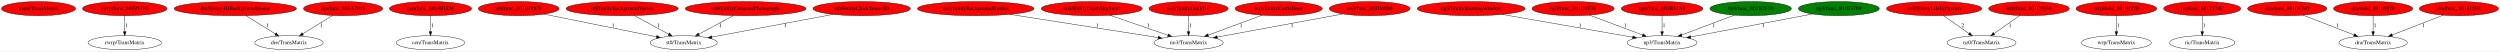
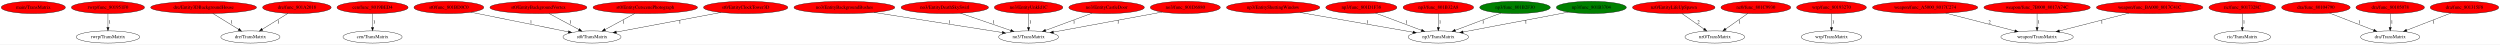
- <svg xmlns="http://www.w3.org/2000/svg" xmlns:xlink="http://www.w3.org/1999/xlink" width="6378pt" height="131pt" viewBox="0.00 0.00 6377.98 131.00">
+ <svg xmlns="http://www.w3.org/2000/svg" xmlns:xlink="http://www.w3.org/1999/xlink" width="7370pt" height="131pt" viewBox="0.00 0.00 7369.98 131.00">
  <g id="graph0" class="graph" transform="scale(1 1) rotate(0) translate(4 127)">
-     <polygon fill="white" stroke="transparent" points="-4,4 -4,-127 6373.98,-127 6373.98,4 -4,4" />
+     <polygon fill="white" stroke="transparent" points="-4,4 -4,-127 7365.98,-127 7365.98,4 -4,4" />
    <g id="node1" class="node">
      <ellipse fill="red" stroke="black" cx="94.24" cy="-105" rx="94.48" ry="18" />
      <text text-anchor="middle" x="94.24" y="-101.3" font-family="Times,serif" font-size="14.00">main/TransMatrix</text>
    </g>
    <g id="node2" class="node">
      <g id="a_node2">
        <a xlink:href="func_801951F0.svg" xlink:title="rwrp/func_801951F0">
          <ellipse fill="red" stroke="black" cx="314.24" cy="-105" rx="107.78" ry="18" />
          <text text-anchor="middle" x="314.24" y="-101.3" font-family="Times,serif" font-size="14.00">rwrp/func_801951F0</text>
        </a>
      </g>
    </g>
    <g id="node3" class="node">
      <ellipse fill="none" stroke="black" cx="314.24" cy="-18" rx="93.68" ry="18" />
      <text text-anchor="middle" x="314.24" y="-14.3" font-family="Times,serif" font-size="14.00">rwrp/TransMatrix</text>
    </g>
    <g id="edge1" class="edge">
      <path fill="none" stroke="black" d="M314.24,-86.8C314.24,-75.16 314.24,-59.55 314.24,-46.24" />
      <polygon fill="black" stroke="black" points="317.74,-46.18 314.24,-36.18 310.74,-46.18 317.74,-46.18" />
      <text text-anchor="middle" x="319.24" y="-57.8" font-family="Times,serif" font-size="14.00">1</text>
    </g>
    <g id="node4" class="node">
      <g id="a_node4">
        <a xlink:href="Entity3DBackgroundHouse.svg" xlink:title="dre/Entity3DBackgroundHouse">
          <ellipse fill="red" stroke="black" cx="596.24" cy="-105" rx="155.97" ry="18" />
          <text text-anchor="middle" x="596.24" y="-101.3" font-family="Times,serif" font-size="14.00">dre/Entity3DBackgroundHouse</text>
        </a>
      </g>
    </g>
    <g id="node5" class="node">
-       <ellipse fill="none" stroke="black" cx="733.24" cy="-18" rx="87.18" ry="18" />
-       <text text-anchor="middle" x="733.24" y="-14.3" font-family="Times,serif" font-size="14.00">dre/TransMatrix</text>
+       <ellipse fill="none" stroke="black" cx="734.24" cy="-18" rx="87.18" ry="18" />
+       <text text-anchor="middle" x="734.24" y="-14.3" font-family="Times,serif" font-size="14.00">dre/TransMatrix</text>
    </g>
    <g id="edge2" class="edge">
-       <path fill="none" stroke="black" d="M623.31,-87.21C644.88,-73.82 675.24,-54.99 698.59,-40.5" />
-       <polygon fill="black" stroke="black" points="700.51,-43.43 707.16,-35.18 696.82,-37.48 700.51,-43.43" />
-       <text text-anchor="middle" x="678.24" y="-57.8" font-family="Times,serif" font-size="14.00">1</text>
+       <path fill="none" stroke="black" d="M623.51,-87.21C645.24,-73.82 675.82,-54.99 699.33,-40.5" />
+       <polygon fill="black" stroke="black" points="701.29,-43.41 707.97,-35.18 697.62,-37.45 701.29,-43.41" />
+       <text text-anchor="middle" x="679.24" y="-57.8" font-family="Times,serif" font-size="14.00">1</text>
    </g>
    <g id="node6" class="node">
      <g id="a_node6">
        <a xlink:href="func_801A2018.svg" xlink:title="dre/func_801A2018">
          <ellipse fill="red" stroke="black" cx="871.24" cy="-105" rx="100.98" ry="18" />
          <text text-anchor="middle" x="871.24" y="-101.3" font-family="Times,serif" font-size="14.00">dre/func_801A2018</text>
        </a>
      </g>
    </g>
    <g id="edge3" class="edge">
-       <path fill="none" stroke="black" d="M844.63,-87.61C822.97,-74.26 792.19,-55.31 768.48,-40.7" />
-       <polygon fill="black" stroke="black" points="770.12,-37.6 759.77,-35.34 766.45,-43.56 770.12,-37.6" />
+       <path fill="none" stroke="black" d="M844.83,-87.61C823.32,-74.26 792.76,-55.31 769.22,-40.7" />
+       <polygon fill="black" stroke="black" points="770.92,-37.64 760.58,-35.34 767.23,-43.58 770.92,-37.64" />
      <text text-anchor="middle" x="816.24" y="-57.8" font-family="Times,serif" font-size="14.00">1</text>
    </g>
    <g id="node7" class="node">
      <g id="a_node7">
        <a xlink:href="func_8019BED4.svg" xlink:title="cen/func_8019BED4">
          <ellipse fill="red" stroke="black" cx="1094.24" cy="-105" rx="104.78" ry="18" />
          <text text-anchor="middle" x="1094.24" y="-101.3" font-family="Times,serif" font-size="14.00">cen/func_8019BED4</text>
        </a>
      </g>
    </g>
    <g id="node8" class="node">
      <ellipse fill="none" stroke="black" cx="1094.24" cy="-18" rx="87.18" ry="18" />
      <text text-anchor="middle" x="1094.24" y="-14.3" font-family="Times,serif" font-size="14.00">cen/TransMatrix</text>
    </g>
    <g id="edge4" class="edge">
      <path fill="none" stroke="black" d="M1094.24,-86.8C1094.24,-75.16 1094.24,-59.55 1094.24,-46.24" />
      <polygon fill="black" stroke="black" points="1097.74,-46.18 1094.24,-36.18 1090.74,-46.18 1097.74,-46.18" />
      <text text-anchor="middle" x="1099.24" y="-57.8" font-family="Times,serif" font-size="14.00">1</text>
    </g>
    <g id="node9" class="node">
      <g id="a_node9">
        <a xlink:href="func_801BD0C0.svg" xlink:title="st0/func_801BD0C0">
          <ellipse fill="red" stroke="black" cx="1319.24" cy="-105" rx="102.88" ry="18" />
          <text text-anchor="middle" x="1319.24" y="-101.3" font-family="Times,serif" font-size="14.00">st0/func_801BD0C0</text>
        </a>
      </g>
    </g>
    <g id="node10" class="node">
-       <ellipse fill="none" stroke="black" cx="1740.24" cy="-18" rx="85.59" ry="18" />
-       <text text-anchor="middle" x="1740.24" y="-14.3" font-family="Times,serif" font-size="14.00">st0/TransMatrix</text>
+       <ellipse fill="none" stroke="black" cx="1741.24" cy="-18" rx="85.59" ry="18" />
+       <text text-anchor="middle" x="1741.24" y="-14.3" font-family="Times,serif" font-size="14.00">st0/TransMatrix</text>
    </g>
    <g id="edge5" class="edge">
-       <path fill="none" stroke="black" d="M1384.1,-90.91C1461.74,-75.23 1591.22,-49.09 1670.83,-33.02" />
-       <polygon fill="black" stroke="black" points="1671.65,-36.42 1680.76,-31.01 1670.26,-29.56 1671.65,-36.42" />
-       <text text-anchor="middle" x="1560.24" y="-57.8" font-family="Times,serif" font-size="14.00">1</text>
+       <path fill="none" stroke="black" d="M1383.79,-91C1461.51,-75.34 1591.53,-49.15 1671.5,-33.05" />
+       <polygon fill="black" stroke="black" points="1672.36,-36.44 1681.48,-31.04 1670.98,-29.58 1672.36,-36.44" />
+       <text text-anchor="middle" x="1561.24" y="-57.8" font-family="Times,serif" font-size="14.00">1</text>
    </g>
    <g id="node11" class="node">
      <g id="a_node11">
        <a xlink:href="EntityBackgroundVortex.svg" xlink:title="st0/EntityBackgroundVortex">
          <ellipse fill="red" stroke="black" cx="1583.24" cy="-105" rx="142.97" ry="18" />
          <text text-anchor="middle" x="1583.24" y="-101.3" font-family="Times,serif" font-size="14.00">st0/EntityBackgroundVortex</text>
        </a>
      </g>
    </g>
    <g id="edge6" class="edge">
-       <path fill="none" stroke="black" d="M1613.89,-87.41C1639.06,-73.78 1674.85,-54.4 1701.92,-39.75" />
-       <polygon fill="black" stroke="black" points="1703.61,-42.81 1710.74,-34.97 1700.28,-36.66 1703.61,-42.81" />
-       <text text-anchor="middle" x="1676.24" y="-57.8" font-family="Times,serif" font-size="14.00">1</text>
+       <path fill="none" stroke="black" d="M1614.08,-87.41C1639.42,-73.78 1675.44,-54.4 1702.68,-39.75" />
+       <polygon fill="black" stroke="black" points="1704.4,-42.79 1711.55,-34.97 1701.09,-36.63 1704.4,-42.79" />
+       <text text-anchor="middle" x="1677.24" y="-57.8" font-family="Times,serif" font-size="14.00">1</text>
    </g>
    <g id="node12" class="node">
      <g id="a_node12">
        <a xlink:href="EntityCutscenePhotograph.svg" xlink:title="st0/EntityCutscenePhotograph">
          <ellipse fill="red" stroke="black" cx="1898.24" cy="-105" rx="154.07" ry="18" />
          <text text-anchor="middle" x="1898.24" y="-101.3" font-family="Times,serif" font-size="14.00">st0/EntityCutscenePhotograph</text>
        </a>
      </g>
    </g>
    <g id="edge7" class="edge">
-       <path fill="none" stroke="black" d="M1867.03,-87.21C1841.74,-73.6 1805.98,-54.37 1778.88,-39.79" />
-       <polygon fill="black" stroke="black" points="1780.52,-36.69 1770.05,-35.04 1777.2,-42.86 1780.52,-36.69" />
+       <path fill="none" stroke="black" d="M1867.22,-87.21C1842.2,-73.66 1806.87,-54.53 1779.99,-39.98" />
+       <polygon fill="black" stroke="black" points="1781.33,-36.72 1770.87,-35.04 1777.99,-42.88 1781.33,-36.72" />
      <text text-anchor="middle" x="1834.24" y="-57.8" font-family="Times,serif" font-size="14.00">1</text>
    </g>
    <g id="node13" class="node">
      <g id="a_node13">
        <a xlink:href="EntityClockTower3D.svg" xlink:title="st0/EntityClockTower3D">
          <ellipse fill="red" stroke="black" cx="2194.24" cy="-105" rx="124.28" ry="18" />
          <text text-anchor="middle" x="2194.24" y="-101.3" font-family="Times,serif" font-size="14.00">st0/EntityClockTower3D</text>
        </a>
      </g>
    </g>
    <g id="edge8" class="edge">
-       <path fill="none" stroke="black" d="M2121.55,-90.39C2036.58,-74.48 1896.83,-48.32 1812.18,-32.47" />
-       <polygon fill="black" stroke="black" points="1812.61,-28.99 1802.14,-30.59 1811.32,-35.87 1812.61,-28.99" />
+       <path fill="none" stroke="black" d="M2121.71,-90.39C2036.93,-74.48 1897.48,-48.32 1813.02,-32.47" />
+       <polygon fill="black" stroke="black" points="1813.48,-28.99 1803,-30.59 1812.18,-35.87 1813.48,-28.99" />
      <text text-anchor="middle" x="2000.24" y="-57.8" font-family="Times,serif" font-size="14.00">1</text>
    </g>
    <g id="node14" class="node">
      <g id="a_node14">
        <a xlink:href="EntityBackgroundBushes.svg" xlink:title="no3/EntityBackgroundBushes">
          <ellipse fill="red" stroke="black" cx="2485.24" cy="-105" rx="148.67" ry="18" />
          <text text-anchor="middle" x="2485.24" y="-101.3" font-family="Times,serif" font-size="14.00">no3/EntityBackgroundBushes</text>
        </a>
      </g>
    </g>
    <g id="node15" class="node">
      <ellipse fill="none" stroke="black" cx="3028.24" cy="-18" rx="88.28" ry="18" />
      <text text-anchor="middle" x="3028.24" y="-14.3" font-family="Times,serif" font-size="14.00">no3/TransMatrix</text>
    </g>
    <g id="edge9" class="edge">
      <path fill="none" stroke="black" d="M2572.48,-90.34C2676.97,-73.99 2850.4,-46.84 2950.48,-31.17" />
      <polygon fill="black" stroke="black" points="2951.19,-34.6 2960.53,-29.6 2950.11,-27.69 2951.19,-34.6" />
      <text text-anchor="middle" x="2795.24" y="-57.8" font-family="Times,serif" font-size="14.00">1</text>
    </g>
    <g id="node16" class="node">
      <g id="a_node16">
        <a xlink:href="EntityDeathSkySwirl.svg" xlink:title="no3/EntityDeathSkySwirl">
          <ellipse fill="red" stroke="black" cx="2781.24" cy="-105" rx="128.88" ry="18" />
          <text text-anchor="middle" x="2781.24" y="-101.3" font-family="Times,serif" font-size="14.00">no3/EntityDeathSkySwirl</text>
        </a>
      </g>
    </g>
    <g id="edge10" class="edge">
      <path fill="none" stroke="black" d="M2827.41,-88.11C2869.47,-73.64 2931.55,-52.27 2975.54,-37.14" />
      <polygon fill="black" stroke="black" points="2976.88,-40.38 2985.19,-33.81 2974.6,-33.76 2976.88,-40.38" />
      <text text-anchor="middle" x="2925.24" y="-57.8" font-family="Times,serif" font-size="14.00">1</text>
    </g>
    <g id="node17" class="node">
      <g id="a_node17">
        <a xlink:href="EntityUnkId1C.svg" xlink:title="no3/EntityUnkId1C">
          <ellipse fill="red" stroke="black" cx="3028.24" cy="-105" rx="100.98" ry="18" />
          <text text-anchor="middle" x="3028.24" y="-101.3" font-family="Times,serif" font-size="14.00">no3/EntityUnkId1C</text>
        </a>
      </g>
    </g>
    <g id="edge11" class="edge">
      <path fill="none" stroke="black" d="M3028.24,-86.8C3028.24,-75.16 3028.24,-59.55 3028.24,-46.24" />
      <polygon fill="black" stroke="black" points="3031.74,-46.18 3028.24,-36.18 3024.74,-46.18 3031.74,-46.18" />
      <text text-anchor="middle" x="3033.24" y="-57.8" font-family="Times,serif" font-size="14.00">1</text>
    </g>
    <g id="node18" class="node">
      <g id="a_node18">
        <a xlink:href="EntityShuttingWindow.svg" xlink:title="np3/EntityShuttingWindow">
          <ellipse fill="red" stroke="black" cx="3749.24" cy="-105" rx="137.58" ry="18" />
          <text text-anchor="middle" x="3749.24" y="-101.3" font-family="Times,serif" font-size="14.00">np3/EntityShuttingWindow</text>
        </a>
      </g>
    </g>
    <g id="node19" class="node">
      <ellipse fill="none" stroke="black" cx="4236.24" cy="-18" rx="89.08" ry="18" />
      <text text-anchor="middle" x="4236.24" y="-14.3" font-family="Times,serif" font-size="14.00">np3/TransMatrix</text>
    </g>
    <g id="edge12" class="edge">
      <path fill="none" stroke="black" d="M3828.3,-90.2C3920.34,-74.14 4071.22,-47.8 4161.41,-32.06" />
      <polygon fill="black" stroke="black" points="4162.04,-35.5 4171.29,-30.34 4160.84,-28.61 4162.04,-35.5" />
      <text text-anchor="middle" x="4027.24" y="-57.8" font-family="Times,serif" font-size="14.00">1</text>
    </g>
    <g id="node20" class="node">
      <g id="a_node20">
        <a xlink:href="EntityCastleDoor.svg" xlink:title="no3/EntityCastleDoor">
          <ellipse fill="red" stroke="black" cx="3258.24" cy="-105" rx="111.28" ry="18" />
          <text text-anchor="middle" x="3258.24" y="-101.3" font-family="Times,serif" font-size="14.00">no3/EntityCastleDoor</text>
        </a>
      </g>
    </g>
    <g id="edge13" class="edge">
      <path fill="none" stroke="black" d="M3215.79,-88.31C3176.97,-73.97 3119.53,-52.74 3078.45,-37.55" />
      <polygon fill="black" stroke="black" points="3079.5,-34.21 3068.9,-34.03 3077.07,-40.78 3079.5,-34.21" />
      <text text-anchor="middle" x="3162.24" y="-57.8" font-family="Times,serif" font-size="14.00">1</text>
    </g>
    <g id="node21" class="node">
      <g id="a_node21">
        <a xlink:href="func_801D6880.svg" xlink:title="no3/func_801D6880">
          <ellipse fill="red" stroke="black" cx="3490.24" cy="-105" rx="103.18" ry="18" />
          <text text-anchor="middle" x="3490.24" y="-101.3" font-family="Times,serif" font-size="14.00">no3/func_801D6880</text>
        </a>
      </g>
    </g>
    <g id="edge14" class="edge">
      <path fill="none" stroke="black" d="M3422.07,-91.46C3336.27,-75.67 3189.5,-48.67 3101.41,-32.46" />
      <polygon fill="black" stroke="black" points="3101.96,-29 3091.49,-30.64 3100.69,-35.89 3101.96,-29" />
      <text text-anchor="middle" x="3292.24" y="-57.8" font-family="Times,serif" font-size="14.00">1</text>
    </g>
    <g id="node22" class="node">
      <g id="a_node22">
        <a xlink:href="func_801D1F38.svg" xlink:title="np3/func_801D1F38">
          <ellipse fill="red" stroke="black" cx="4009.24" cy="-105" rx="104.78" ry="18" />
          <text text-anchor="middle" x="4009.24" y="-101.3" font-family="Times,serif" font-size="14.00">np3/func_801D1F38</text>
        </a>
      </g>
    </g>
    <g id="edge15" class="edge">
      <path fill="none" stroke="black" d="M4050.88,-88.41C4089.15,-74.08 4145.95,-52.81 4186.57,-37.6" />
      <polygon fill="black" stroke="black" points="4187.88,-40.85 4196.01,-34.06 4185.42,-34.29 4187.88,-40.85" />
      <text text-anchor="middle" x="4142.24" y="-57.8" font-family="Times,serif" font-size="14.00">1</text>
    </g>
    <g id="node23" class="node">
      <g id="a_node23">
        <a xlink:href="func_801B32A8.svg" xlink:title="np3/func_801B32A8">
          <ellipse fill="red" stroke="black" cx="4236.24" cy="-105" rx="103.98" ry="18" />
          <text text-anchor="middle" x="4236.24" y="-101.3" font-family="Times,serif" font-size="14.00">np3/func_801B32A8</text>
        </a>
      </g>
    </g>
    <g id="edge16" class="edge">
      <path fill="none" stroke="black" d="M4236.24,-86.8C4236.24,-75.16 4236.24,-59.55 4236.24,-46.24" />
      <polygon fill="black" stroke="black" points="4239.74,-46.18 4236.24,-36.18 4232.74,-46.18 4239.74,-46.18" />
      <text text-anchor="middle" x="4241.24" y="-57.8" font-family="Times,serif" font-size="14.00">1</text>
    </g>
    <g id="node24" class="node">
      <g id="a_node24">
        <a xlink:href="func_801B2F30.svg" xlink:title="np3/func_801B2F30">
          <ellipse fill="green" stroke="black" cx="4462.24" cy="-105" rx="103.98" ry="18" />
          <text text-anchor="middle" x="4462.24" y="-101.3" font-family="Times,serif" font-size="14.00">np3/func_801B2F30</text>
        </a>
      </g>
    </g>
    <g id="edge17" class="edge">
      <path fill="none" stroke="black" d="M4420.79,-88.41C4382.8,-74.12 4326.49,-52.94 4286.07,-37.74" />
      <polygon fill="black" stroke="black" points="4287.26,-34.45 4276.67,-34.21 4284.8,-41 4287.26,-34.45" />
      <text text-anchor="middle" x="4368.24" y="-57.8" font-family="Times,serif" font-size="14.00">1</text>
    </g>
    <g id="node25" class="node">
      <g id="a_node25">
        <a xlink:href="func_801B3704.svg" xlink:title="np3/func_801B3704">
          <ellipse fill="green" stroke="black" cx="4687.24" cy="-105" rx="103.18" ry="18" />
          <text text-anchor="middle" x="4687.24" y="-101.3" font-family="Times,serif" font-size="14.00">np3/func_801B3704</text>
        </a>
      </g>
    </g>
    <g id="edge18" class="edge">
      <path fill="none" stroke="black" d="M4619.72,-91.27C4536.28,-75.55 4394.85,-48.89 4309.05,-32.72" />
      <polygon fill="black" stroke="black" points="4309.6,-29.26 4299.12,-30.85 4308.3,-36.14 4309.6,-29.26" />
      <text text-anchor="middle" x="4494.24" y="-57.8" font-family="Times,serif" font-size="14.00">1</text>
    </g>
    <g id="node26" class="node">
      <g id="a_node26">
        <a xlink:href="EntityLifeUpSpawn.svg" xlink:title="nz0/EntityLifeUpSpawn">
          <ellipse fill="red" stroke="black" cx="4930.24" cy="-105" rx="121.58" ry="18" />
          <text text-anchor="middle" x="4930.24" y="-101.3" font-family="Times,serif" font-size="14.00">nz0/EntityLifeUpSpawn</text>
        </a>
      </g>
    </g>
    <g id="node27" class="node">
      <ellipse fill="none" stroke="black" cx="5051.24" cy="-18" rx="87.99" ry="18" />
      <text text-anchor="middle" x="5051.24" y="-14.3" font-family="Times,serif" font-size="14.00">nz0/TransMatrix</text>
    </g>
    <g id="edge19" class="edge">
      <path fill="none" stroke="black" d="M4954.15,-87.21C4972.83,-74.08 4998.97,-55.72 5019.42,-41.35" />
      <polygon fill="black" stroke="black" points="5021.63,-44.08 5027.8,-35.47 5017.6,-38.35 5021.63,-44.08" />
      <text text-anchor="middle" x="5003.24" y="-57.8" font-family="Times,serif" font-size="14.00">2</text>
    </g>
    <g id="node28" class="node">
      <g id="a_node28">
        <a xlink:href="func_801C9930.svg" xlink:title="nz0/func_801C9930">
          <ellipse fill="red" stroke="black" cx="5172.24" cy="-105" rx="102.88" ry="18" />
          <text text-anchor="middle" x="5172.24" y="-101.3" font-family="Times,serif" font-size="14.00">nz0/func_801C9930</text>
        </a>
      </g>
    </g>
    <g id="edge20" class="edge">
      <path fill="none" stroke="black" d="M5148.62,-87.41C5129.97,-74.3 5103.75,-55.88 5083.21,-41.46" />
      <polygon fill="black" stroke="black" points="5084.99,-38.43 5074.8,-35.55 5080.97,-44.16 5084.99,-38.43" />
      <text text-anchor="middle" x="5124.24" y="-57.8" font-family="Times,serif" font-size="14.00">1</text>
    </g>
    <g id="node29" class="node">
      <g id="a_node29">
        <a xlink:href="func_80193270.svg" xlink:title="wrp/func_80193270">
          <ellipse fill="red" stroke="black" cx="5395.24" cy="-105" rx="102.88" ry="18" />
          <text text-anchor="middle" x="5395.24" y="-101.3" font-family="Times,serif" font-size="14.00">wrp/func_80193270</text>
        </a>
      </g>
    </g>
    <g id="node30" class="node">
      <ellipse fill="none" stroke="black" cx="5395.24" cy="-18" rx="89.08" ry="18" />
      <text text-anchor="middle" x="5395.24" y="-14.3" font-family="Times,serif" font-size="14.00">wrp/TransMatrix</text>
    </g>
    <g id="edge21" class="edge">
      <path fill="none" stroke="black" d="M5395.24,-86.8C5395.24,-75.16 5395.24,-59.55 5395.24,-46.24" />
      <polygon fill="black" stroke="black" points="5398.74,-46.18 5395.24,-36.18 5391.74,-46.18 5398.74,-46.18" />
      <text text-anchor="middle" x="5400.24" y="-57.8" font-family="Times,serif" font-size="14.00">1</text>
    </g>
    <g id="node31" class="node">
      <g id="a_node31">
-         <a xlink:href="func_8017328C.svg" xlink:title="ric/func_8017328C">
-           <ellipse fill="red" stroke="black" cx="5614.24" cy="-105" rx="98.28" ry="18" />
-           <text text-anchor="middle" x="5614.24" y="-101.3" font-family="Times,serif" font-size="14.00">ric/func_8017328C</text>
+         <a xlink:href="func_A5000_8017C274.svg" xlink:title="weapon/func_A5000_8017C274">
+           <ellipse fill="red" stroke="black" cx="5671.24" cy="-105" rx="155.17" ry="18" />
+           <text text-anchor="middle" x="5671.24" y="-101.3" font-family="Times,serif" font-size="14.00">weapon/func_A5000_8017C274</text>
        </a>
      </g>
    </g>
    <g id="node32" class="node">
-       <ellipse fill="none" stroke="black" cx="5614.24" cy="-18" rx="83.39" ry="18" />
-       <text text-anchor="middle" x="5614.24" y="-14.3" font-family="Times,serif" font-size="14.00">ric/TransMatrix</text>
+       <ellipse fill="none" stroke="black" cx="6001.24" cy="-18" rx="106.68" ry="18" />
+       <text text-anchor="middle" x="6001.24" y="-14.3" font-family="Times,serif" font-size="14.00">weapon/TransMatrix</text>
    </g>
    <g id="edge22" class="edge">
-       <path fill="none" stroke="black" d="M5614.24,-86.8C5614.24,-75.16 5614.24,-59.55 5614.24,-46.24" />
-       <polygon fill="black" stroke="black" points="5617.74,-46.18 5614.24,-36.18 5610.74,-46.18 5617.74,-46.18" />
-       <text text-anchor="middle" x="5619.24" y="-57.8" font-family="Times,serif" font-size="14.00">1</text>
+       <path fill="none" stroke="black" d="M5731.77,-88.41C5789.46,-73.55 5876.11,-51.23 5935.48,-35.94" />
+       <polygon fill="black" stroke="black" points="5936.68,-39.24 5945.49,-33.36 5934.94,-32.46 5936.68,-39.24" />
+       <text text-anchor="middle" x="5861.24" y="-57.8" font-family="Times,serif" font-size="14.00">2</text>
    </g>
    <g id="node33" class="node">
      <g id="a_node33">
-         <a xlink:href="func_80104790.svg" xlink:title="dra/func_80104790">
-           <ellipse fill="red" stroke="black" cx="5831.24" cy="-105" rx="100.98" ry="18" />
-           <text text-anchor="middle" x="5831.24" y="-101.3" font-family="Times,serif" font-size="14.00">dra/func_80104790</text>
-         </a>
-       </g>
+         <a xlink:href="func_7B000_8017A74C.svg" xlink:title="weapon/func_7B000_8017A74C">
+           <ellipse fill="red" stroke="black" cx="6001.24" cy="-105" rx="156.77" ry="18" />
+           <text text-anchor="middle" x="6001.24" y="-101.3" font-family="Times,serif" font-size="14.00">weapon/func_7B000_8017A74C</text>
+         </a>
+       </g>
+     </g>
+     <g id="edge23" class="edge">
+       <path fill="none" stroke="black" d="M6001.24,-86.8C6001.24,-75.16 6001.24,-59.55 6001.24,-46.24" />
+       <polygon fill="black" stroke="black" points="6004.74,-46.18 6001.24,-36.18 5997.74,-46.18 6004.74,-46.18" />
+       <text text-anchor="middle" x="6006.24" y="-57.8" font-family="Times,serif" font-size="14.00">1</text>
    </g>
    <g id="node34" class="node">
-       <ellipse fill="none" stroke="black" cx="6050.24" cy="-18" rx="87.18" ry="18" />
-       <text text-anchor="middle" x="6050.24" y="-14.3" font-family="Times,serif" font-size="14.00">dra/TransMatrix</text>
-     </g>
-     <g id="edge23" class="edge">
-       <path fill="none" stroke="black" d="M5871.41,-88.41C5908.06,-74.18 5962.33,-53.12 6001.46,-37.93" />
-       <polygon fill="black" stroke="black" points="6003.01,-41.09 6011.07,-34.21 6000.48,-34.56 6003.01,-41.09" />
-       <text text-anchor="middle" x="5959.24" y="-57.8" font-family="Times,serif" font-size="14.00">1</text>
+       <g id="a_node34">
+         <a xlink:href="func_BA000_8017C41C.svg" xlink:title="weapon/func_BA000_8017C41C">
+           <ellipse fill="red" stroke="black" cx="6333.24" cy="-105" rx="157.07" ry="18" />
+           <text text-anchor="middle" x="6333.24" y="-101.3" font-family="Times,serif" font-size="14.00">weapon/func_BA000_8017C41C</text>
+         </a>
+       </g>
+     </g>
+     <g id="edge24" class="edge">
+       <path fill="none" stroke="black" d="M6271.96,-88.31C6213.75,-73.41 6126.49,-51.07 6066.88,-35.81" />
+       <polygon fill="black" stroke="black" points="6067.75,-32.41 6057.19,-33.32 6066.01,-39.2 6067.75,-32.41" />
+       <text text-anchor="middle" x="6192.24" y="-57.8" font-family="Times,serif" font-size="14.00">1</text>
    </g>
    <g id="node35" class="node">
      <g id="a_node35">
+         <a xlink:href="func_8017328C.svg" xlink:title="ric/func_8017328C">
+           <ellipse fill="red" stroke="black" cx="6606.24" cy="-105" rx="98.28" ry="18" />
+           <text text-anchor="middle" x="6606.24" y="-101.3" font-family="Times,serif" font-size="14.00">ric/func_8017328C</text>
+         </a>
+       </g>
+     </g>
+     <g id="node36" class="node">
+       <ellipse fill="none" stroke="black" cx="6606.24" cy="-18" rx="83.39" ry="18" />
+       <text text-anchor="middle" x="6606.24" y="-14.3" font-family="Times,serif" font-size="14.00">ric/TransMatrix</text>
+     </g>
+     <g id="edge25" class="edge">
+       <path fill="none" stroke="black" d="M6606.24,-86.8C6606.24,-75.16 6606.24,-59.55 6606.24,-46.24" />
+       <polygon fill="black" stroke="black" points="6609.74,-46.18 6606.24,-36.18 6602.74,-46.18 6609.74,-46.18" />
+       <text text-anchor="middle" x="6611.24" y="-57.8" font-family="Times,serif" font-size="14.00">1</text>
+     </g>
+     <g id="node37" class="node">
+       <g id="a_node37">
+         <a xlink:href="func_80104790.svg" xlink:title="dra/func_80104790">
+           <ellipse fill="red" stroke="black" cx="6823.24" cy="-105" rx="100.98" ry="18" />
+           <text text-anchor="middle" x="6823.24" y="-101.3" font-family="Times,serif" font-size="14.00">dra/func_80104790</text>
+         </a>
+       </g>
+     </g>
+     <g id="node38" class="node">
+       <ellipse fill="none" stroke="black" cx="7042.24" cy="-18" rx="87.18" ry="18" />
+       <text text-anchor="middle" x="7042.24" y="-14.3" font-family="Times,serif" font-size="14.00">dra/TransMatrix</text>
+     </g>
+     <g id="edge26" class="edge">
+       <path fill="none" stroke="black" d="M6863.41,-88.41C6900.06,-74.18 6954.33,-53.12 6993.46,-37.93" />
+       <polygon fill="black" stroke="black" points="6995.01,-41.09 7003.07,-34.21 6992.48,-34.56 6995.01,-41.09" />
+       <text text-anchor="middle" x="6951.24" y="-57.8" font-family="Times,serif" font-size="14.00">1</text>
+     </g>
+     <g id="node39" class="node">
+       <g id="a_node39">
        <a xlink:href="func_80105078.svg" xlink:title="dra/func_80105078">
-           <ellipse fill="red" stroke="black" cx="6050.24" cy="-105" rx="100.98" ry="18" />
-           <text text-anchor="middle" x="6050.24" y="-101.3" font-family="Times,serif" font-size="14.00">dra/func_80105078</text>
-         </a>
-       </g>
-     </g>
-     <g id="edge24" class="edge">
-       <path fill="none" stroke="black" d="M6050.24,-86.8C6050.24,-75.16 6050.24,-59.55 6050.24,-46.24" />
-       <polygon fill="black" stroke="black" points="6053.74,-46.18 6050.24,-36.18 6046.74,-46.18 6053.74,-46.18" />
-       <text text-anchor="middle" x="6055.24" y="-57.8" font-family="Times,serif" font-size="14.00">1</text>
-     </g>
-     <g id="node36" class="node">
-       <g id="a_node36">
+           <ellipse fill="red" stroke="black" cx="7042.24" cy="-105" rx="100.98" ry="18" />
+           <text text-anchor="middle" x="7042.24" y="-101.3" font-family="Times,serif" font-size="14.00">dra/func_80105078</text>
+         </a>
+       </g>
+     </g>
+     <g id="edge27" class="edge">
+       <path fill="none" stroke="black" d="M7042.24,-86.8C7042.24,-75.16 7042.24,-59.55 7042.24,-46.24" />
+       <polygon fill="black" stroke="black" points="7045.74,-46.18 7042.24,-36.18 7038.74,-46.18 7045.74,-46.18" />
+       <text text-anchor="middle" x="7047.24" y="-57.8" font-family="Times,serif" font-size="14.00">1</text>
+     </g>
+     <g id="node40" class="node">
+       <g id="a_node40">
        <a xlink:href="func_801315F8.svg" xlink:title="dra/func_801315F8">
-           <ellipse fill="red" stroke="black" cx="6269.24" cy="-105" rx="100.98" ry="18" />
-           <text text-anchor="middle" x="6269.24" y="-101.3" font-family="Times,serif" font-size="14.00">dra/func_801315F8</text>
-         </a>
-       </g>
-     </g>
-     <g id="edge25" class="edge">
-       <path fill="none" stroke="black" d="M6229.07,-88.41C6192.42,-74.18 6138.15,-53.12 6099.02,-37.93" />
-       <polygon fill="black" stroke="black" points="6100.01,-34.56 6089.42,-34.21 6097.47,-41.09 6100.01,-34.56" />
-       <text text-anchor="middle" x="6178.24" y="-57.8" font-family="Times,serif" font-size="14.00">1</text>
+           <ellipse fill="red" stroke="black" cx="7261.24" cy="-105" rx="100.98" ry="18" />
+           <text text-anchor="middle" x="7261.24" y="-101.3" font-family="Times,serif" font-size="14.00">dra/func_801315F8</text>
+         </a>
+       </g>
+     </g>
+     <g id="edge28" class="edge">
+       <path fill="none" stroke="black" d="M7221.07,-88.41C7184.42,-74.18 7130.15,-53.12 7091.02,-37.93" />
+       <polygon fill="black" stroke="black" points="7092.01,-34.56 7081.42,-34.21 7089.47,-41.09 7092.01,-34.56" />
+       <text text-anchor="middle" x="7170.24" y="-57.8" font-family="Times,serif" font-size="14.00">1</text>
    </g>
  </g>
</svg>
